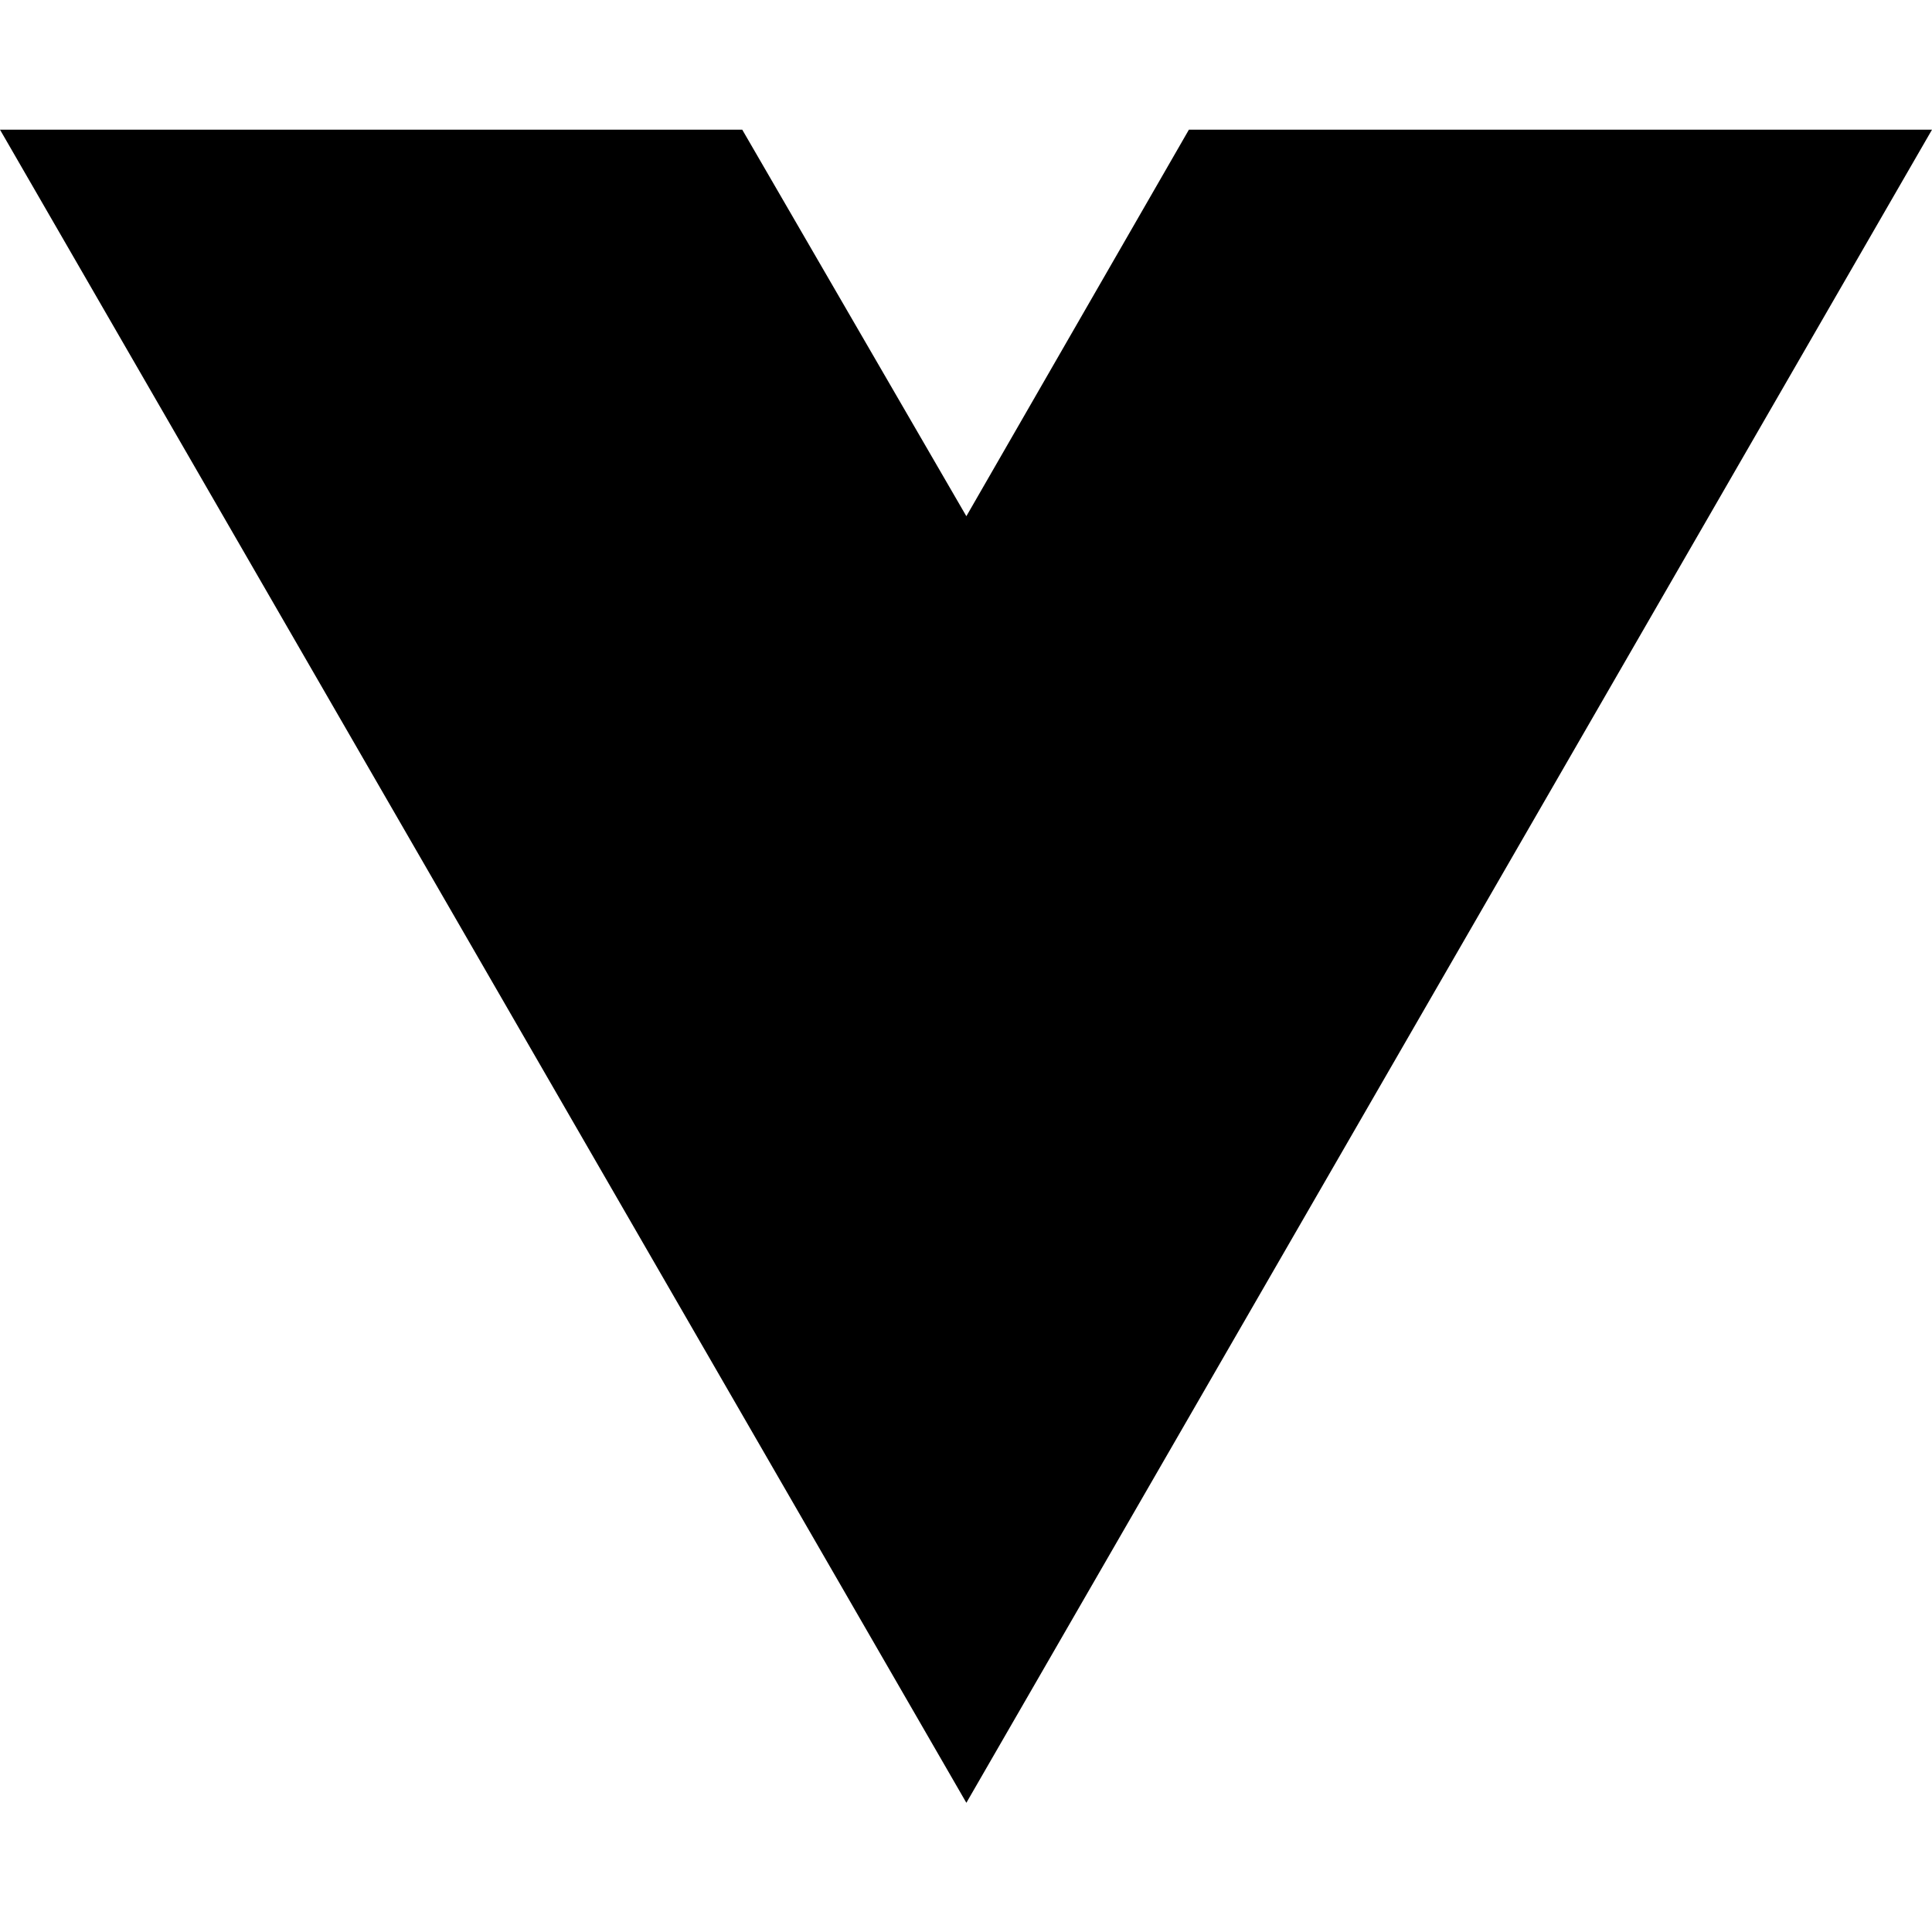
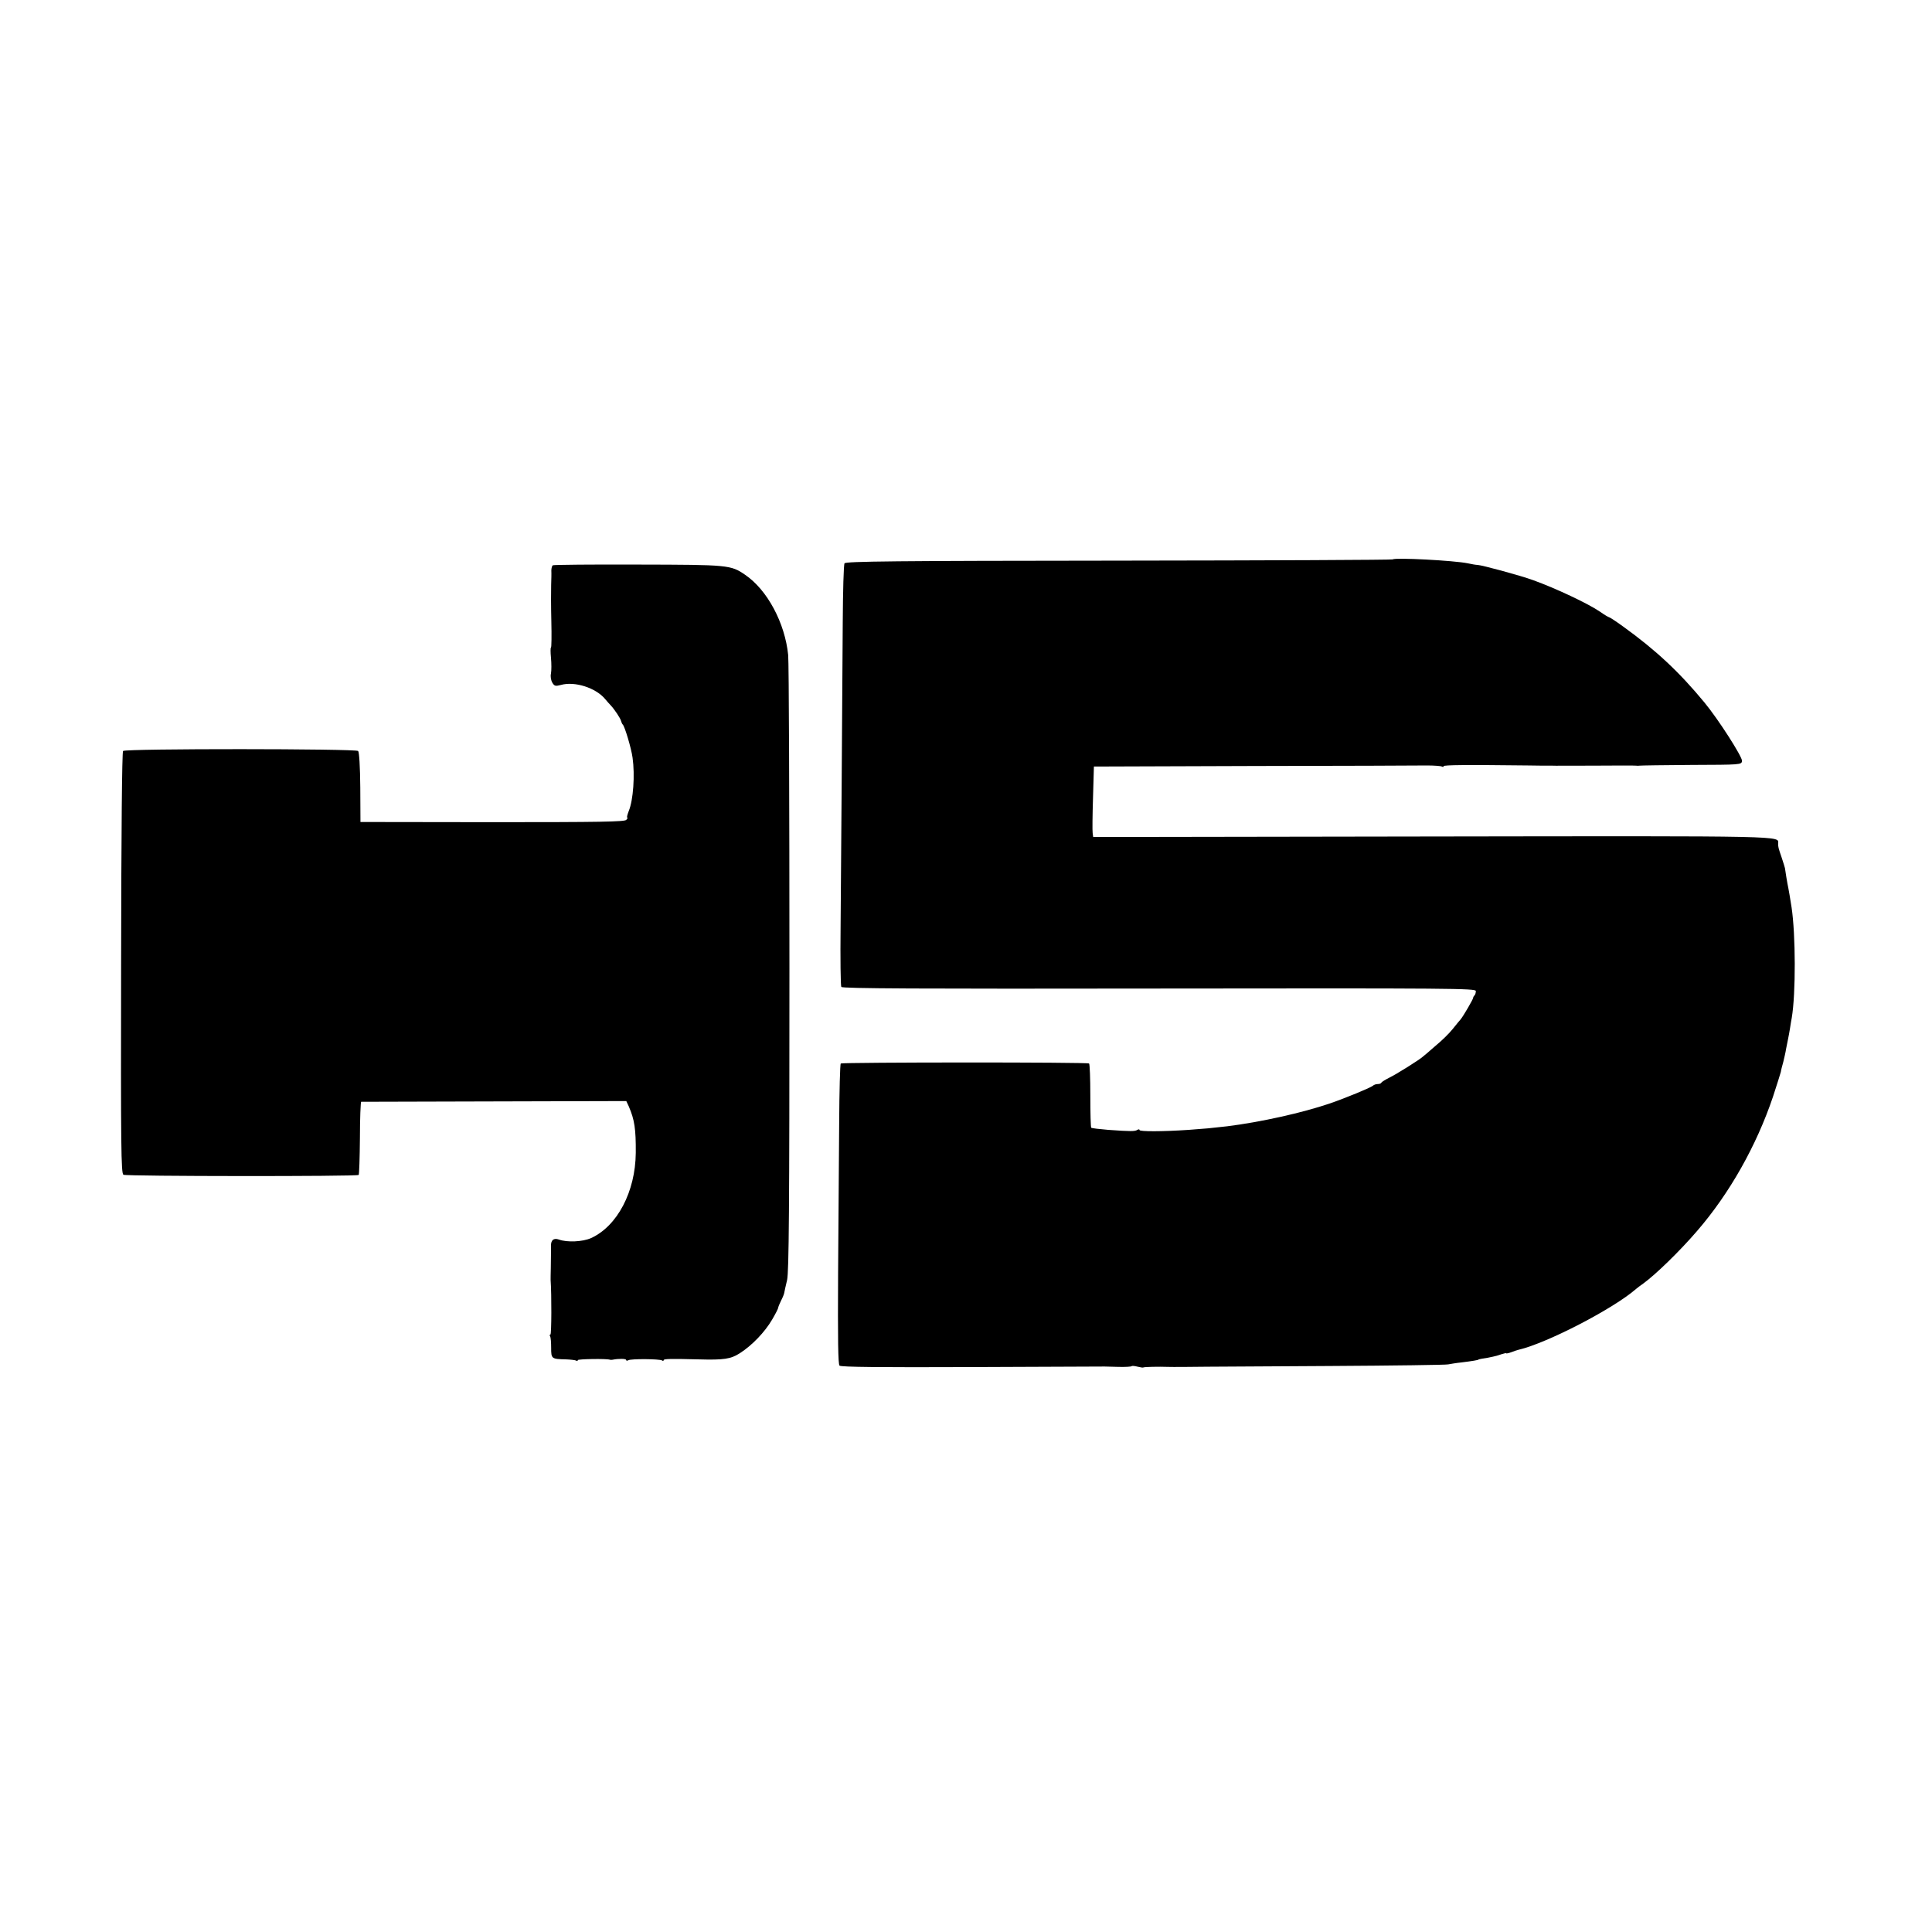
- <svg xmlns="http://www.w3.org/2000/svg" width="16" height="16" viewBox="0 0 16 16" fill="none">
-   <path d="M8.003 14.93L0 1.074H6.147L8.003 4.275L9.846 1.074H16L8.003 14.93Z" fill="black" />
+ <svg xmlns="http://www.w3.org/2000/svg" version="1.0" width="1080pt" height="1080pt" viewBox="0 0 1080 1080" preserveAspectRatio="xMidYMid meet">
+   <g transform="translate(0,1080) scale(0.1,-0.1)" fill="#000000" stroke="none">
+     <path d="M7786 7673 c-2 -3 -691 -6 -1531 -7 -1251 -1 -1528 -4 -1534 -15 -5 -7 -9 -156 -10 -330 -3 -492 -9 -1343 -12 -1701 -2 -179 0 -331 4 -337 6 -9 431 -11 1777 -9 1640 2 1770 1 1770 -14 0 -9 -3 -20 -7 -24 -5 -4 -8 -11 -8 -14 0 -8 -55 -102 -69 -119 -6 -7 -27 -32 -46 -56 -19 -24 -61 -65 -94 -92 -32 -28 -63 -55 -70 -60 -20 -19 -150 -100 -191 -120 -22 -11 -41 -23 -43 -27 -2 -5 -11 -8 -21 -8 -9 0 -21 -4 -26 -9 -12 -11 -153 -69 -240 -99 -155 -53 -390 -105 -575 -128 -96 -11 -118 -13 -215 -20 -148 -10 -275 -10 -275 -1 0 5 -5 5 -12 1 -14 -9 -36 -9 -163 0 -49 4 -92 9 -95 12 -3 3 -5 84 -5 179 0 95 -3 177 -7 180 -7 8 -1376 7 -1388 0 -4 -2 -8 -154 -9 -337 -1 -183 -4 -560 -6 -837 -2 -374 0 -507 8 -515 9 -8 226 -10 742 -8 402 2 735 3 740 3 6 0 40 -1 78 -2 37 -1 70 1 73 4 3 3 18 1 34 -3 16 -4 30 -6 32 -4 4 3 84 5 138 3 16 -1 149 0 220 1 25 0 333 2 685 4 352 2 649 6 660 9 11 2 45 8 75 11 57 7 95 13 95 16 0 1 9 3 20 5 44 6 85 16 109 25 15 5 26 7 26 5 0 -2 12 0 28 6 15 6 34 12 42 14 158 37 529 229 656 340 7 6 24 19 40 30 70 51 203 180 301 294 181 209 332 477 424 750 22 68 42 130 44 139 1 10 8 35 14 57 5 22 13 54 15 70 3 17 8 41 11 55 3 14 8 41 11 60 3 19 7 46 10 60 23 136 22 465 -1 618 -10 62 -14 87 -18 107 -5 22 -18 101 -19 112 -1 5 -9 31 -18 58 -19 56 -20 59 -20 79 0 44 82 43 -1928 40 l-1901 -3 -3 22 c-2 12 -1 101 2 197 l5 175 895 3 c492 1 928 2 968 3 39 0 77 -3 82 -6 6 -3 10 -3 10 2 0 7 127 8 475 4 17 0 50 -1 75 -1 25 0 50 0 55 0 6 -1 111 0 235 0 124 1 230 1 235 0 6 -1 15 -1 20 0 6 1 136 3 290 4 276 1 280 1 283 22 3 22 -133 234 -210 327 -142 172 -272 293 -455 425 -40 29 -75 52 -79 52 -3 0 -25 13 -49 30 -67 46 -250 132 -375 177 -71 26 -286 84 -310 85 -8 0 -33 4 -55 9 -77 16 -408 33 -419 22z" />
+     <path d="M3090 7640 c-4 -3 -8 -16 -8 -30 1 -14 0 -50 -1 -80 -1 -30 -1 -121 1 -203 2 -81 1 -147 -2 -147 -3 0 -3 -26 0 -57 3 -32 3 -71 0 -88 -4 -17 0 -39 8 -52 11 -18 17 -20 47 -12 78 22 196 -16 248 -79 10 -12 24 -28 31 -35 20 -21 55 -73 58 -88 2 -8 6 -16 9 -19 11 -9 48 -133 55 -185 14 -98 4 -238 -21 -298 -8 -21 -12 -37 -9 -37 4 0 2 -6 -5 -13 -8 -11 -148 -13 -748 -13 l-738 1 -1 193 c-1 116 -6 198 -12 204 -13 13 -1300 14 -1314 0 -6 -6 -10 -446 -11 -1185 -2 -1036 0 -1176 13 -1184 16 -9 1306 -10 1315 -1 3 3 6 96 7 207 0 110 4 201 7 202 3 0 338 1 744 2 l738 2 14 -30 c32 -74 40 -126 39 -260 -2 -216 -103 -409 -250 -476 -47 -21 -134 -25 -180 -8 -29 10 -45 -3 -44 -37 0 -37 0 -55 -1 -124 -1 -30 -1 -59 -1 -65 6 -84 5 -305 -1 -305 -5 0 -5 -5 -2 -10 4 -6 6 -35 6 -65 0 -61 2 -62 83 -64 26 -1 52 -4 57 -7 5 -3 9 -2 9 3 0 6 162 9 180 2 3 -1 9 -1 14 0 35 7 76 6 76 -1 0 -5 6 -6 12 -2 14 9 174 8 189 -1 5 -4 9 -3 9 2 0 7 40 8 195 4 142 -4 180 2 230 34 69 44 140 118 181 188 19 32 34 62 34 66 0 4 7 22 16 40 9 17 17 37 18 44 1 7 8 39 16 72 10 48 13 383 13 1740 0 924 -3 1713 -7 1753 -18 180 -117 365 -241 449 -80 55 -93 56 -598 57 -258 1 -472 -1 -477 -4z" />
+   </g>
</svg>
